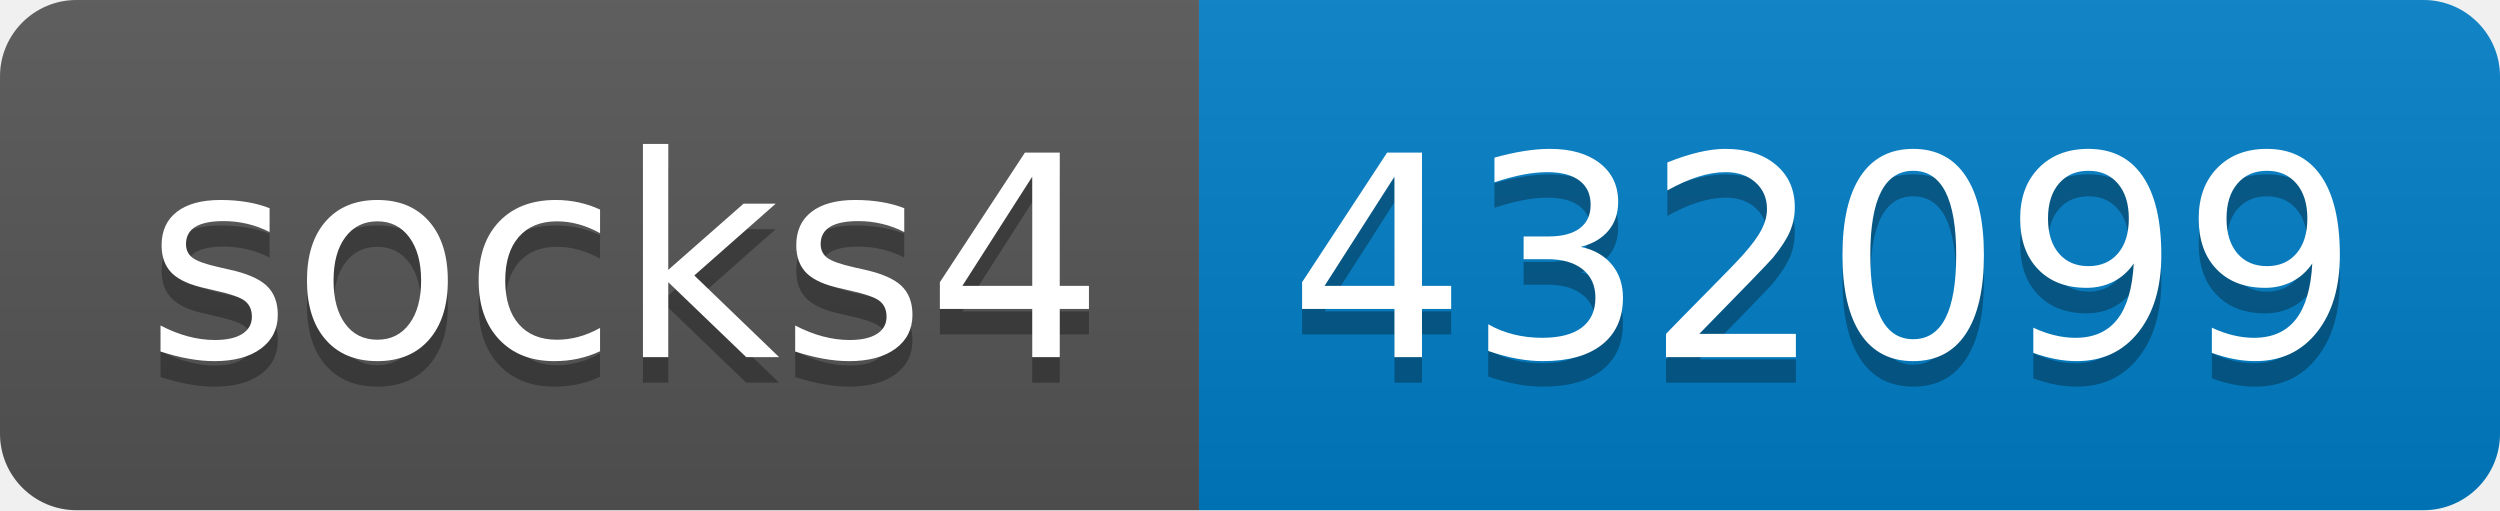
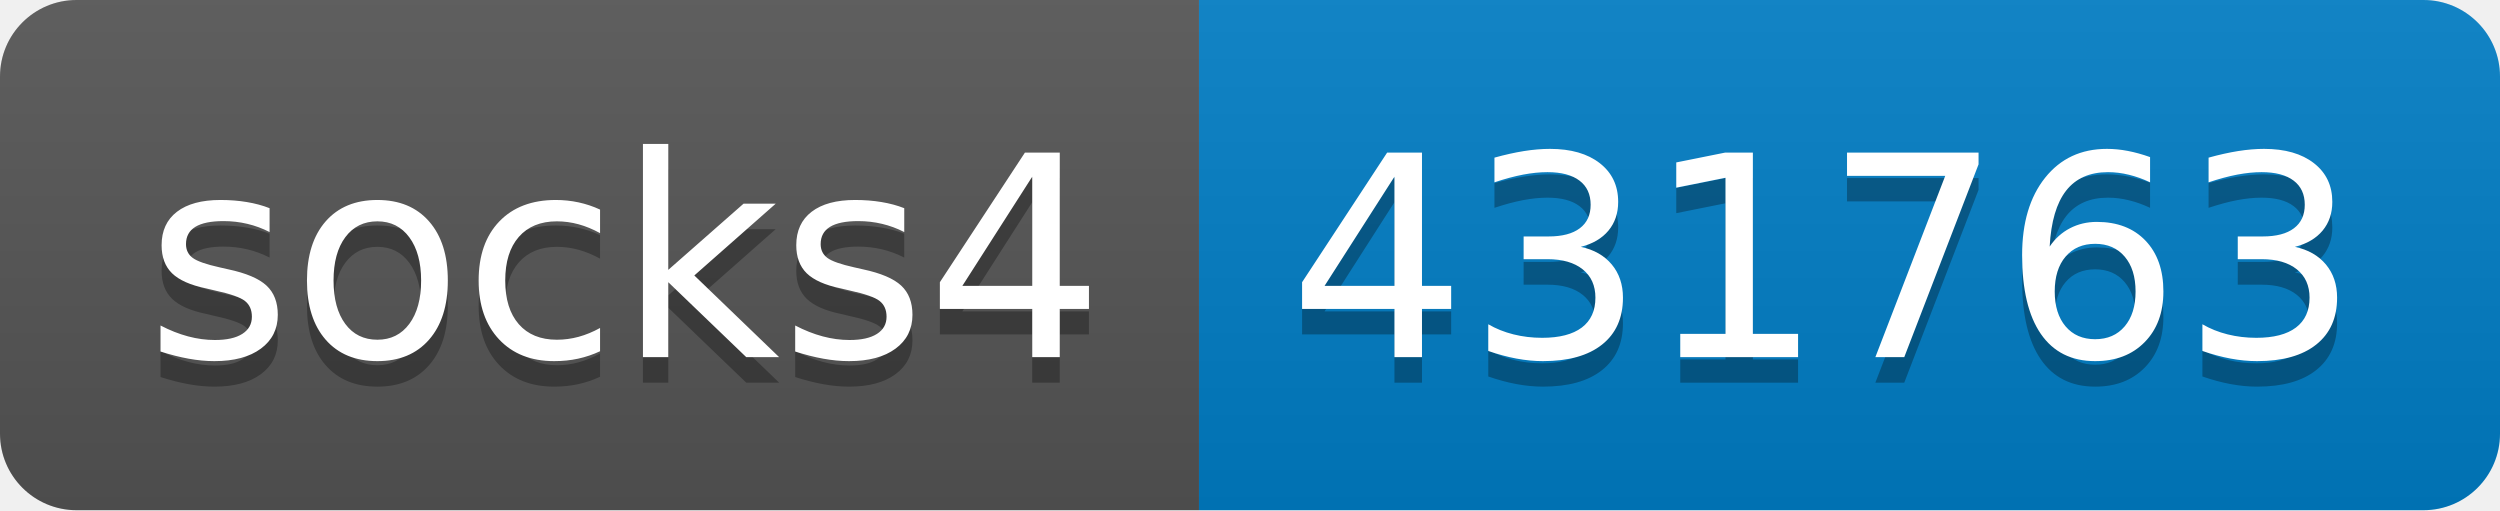
- <svg xmlns="http://www.w3.org/2000/svg" width="98" height="20" role="img" aria-label="socks4: 432099">
+ <svg xmlns="http://www.w3.org/2000/svg" width="98" height="20" role="img" aria-label="socks4: 431763">
  <linearGradient id="s" x2="0" y2="100%">
    <stop offset="0" stop-color="#bbb" stop-opacity=".1" />
    <stop offset="1" stop-opacity=".1" />
  </linearGradient>
  <clipPath id="r">
    <rect width="98" height="20" rx="3" fill="#fff" />
  </clipPath>
  <g clip-path="url(#r)">
    <rect width="47" height="20" fill="#555" />
    <rect x="47" width="51" height="20" fill="#007ec6" />
    <rect width="98" height="20" fill="url(#s)" />
  </g>
  <g fill="#fff" text-anchor="middle" font-family="Verdana,Geneva,DejaVu Sans,sans-serif" text-rendering="geometricPrecision" font-size="110">
    <text aria-hidden="true" x="245" y="150" fill="#010101" fill-opacity=".3" transform="scale(.1)" textLength="370">socks4</text>
    <text x="245" y="140" transform="scale(.1)" fill="#fff" textLength="370">socks4</text>
-     <text aria-hidden="true" x="715" y="150" fill="#010101" fill-opacity=".3" transform="scale(.1)" textLength="410">432099</text>
-     <text x="715" y="140" transform="scale(.1)" fill="#fff" textLength="410">432099</text>
+     <text aria-hidden="true" x="715" y="150" fill="#010101" fill-opacity=".3" transform="scale(.1)" textLength="410">431763</text>
+     <text x="715" y="140" transform="scale(.1)" fill="#fff" textLength="410">431763</text>
  </g>
</svg>
